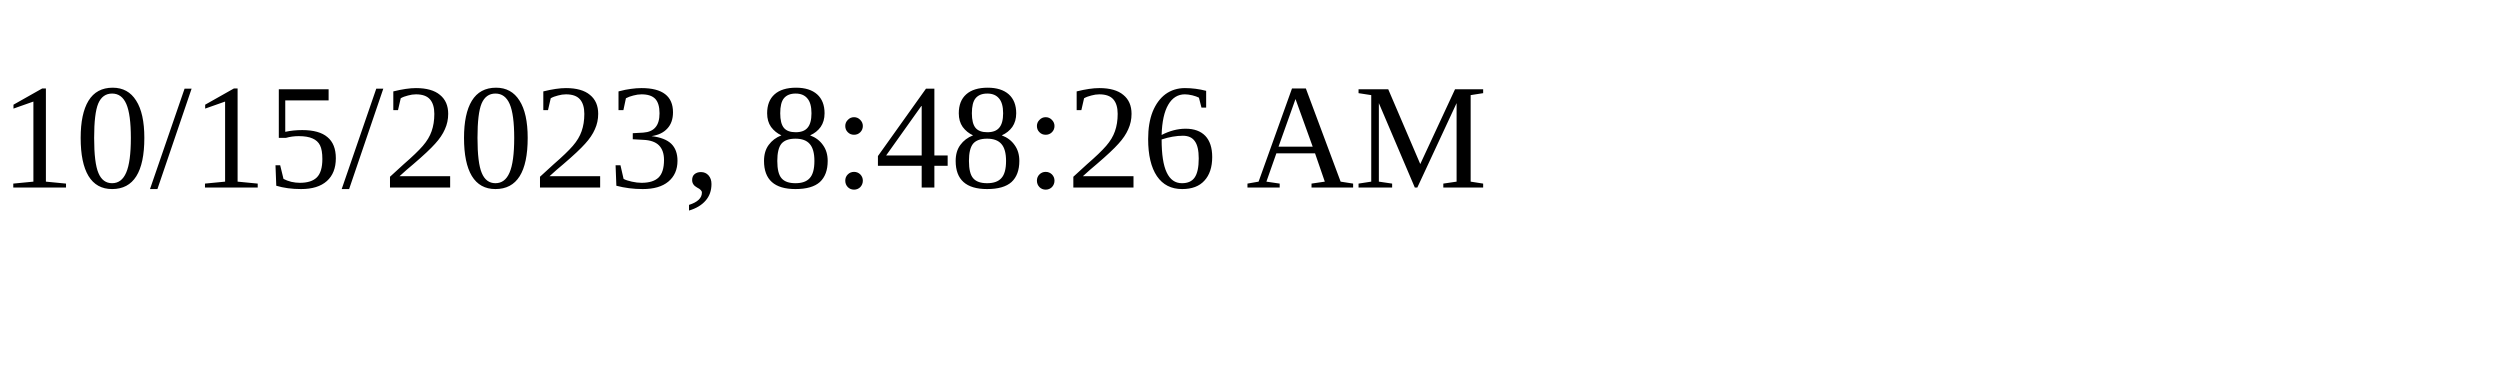
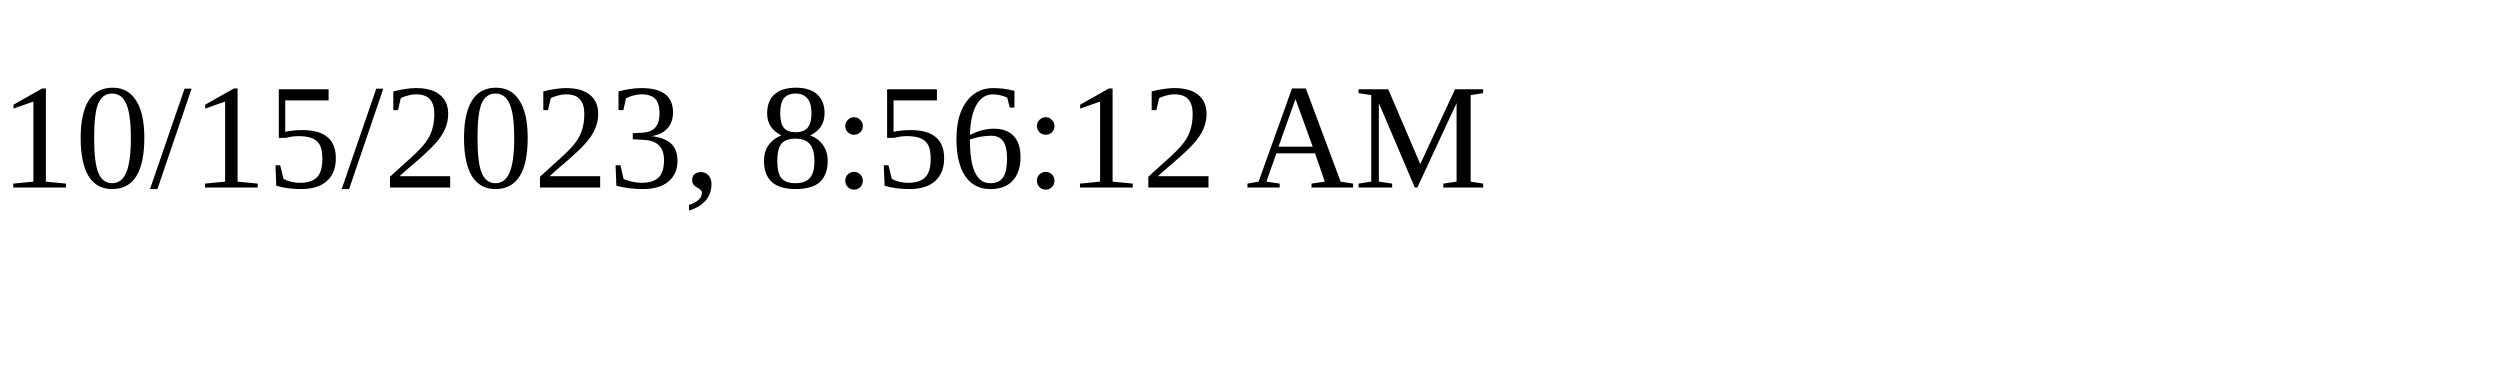
<svg xmlns="http://www.w3.org/2000/svg" height="30" width="200">
-   <text x="0" y="15">10/15/2023, 8:48:26 AM</text>
+   <text x="0" y="15">10/15/2023, 8:56:12 AM</text>
</svg>
